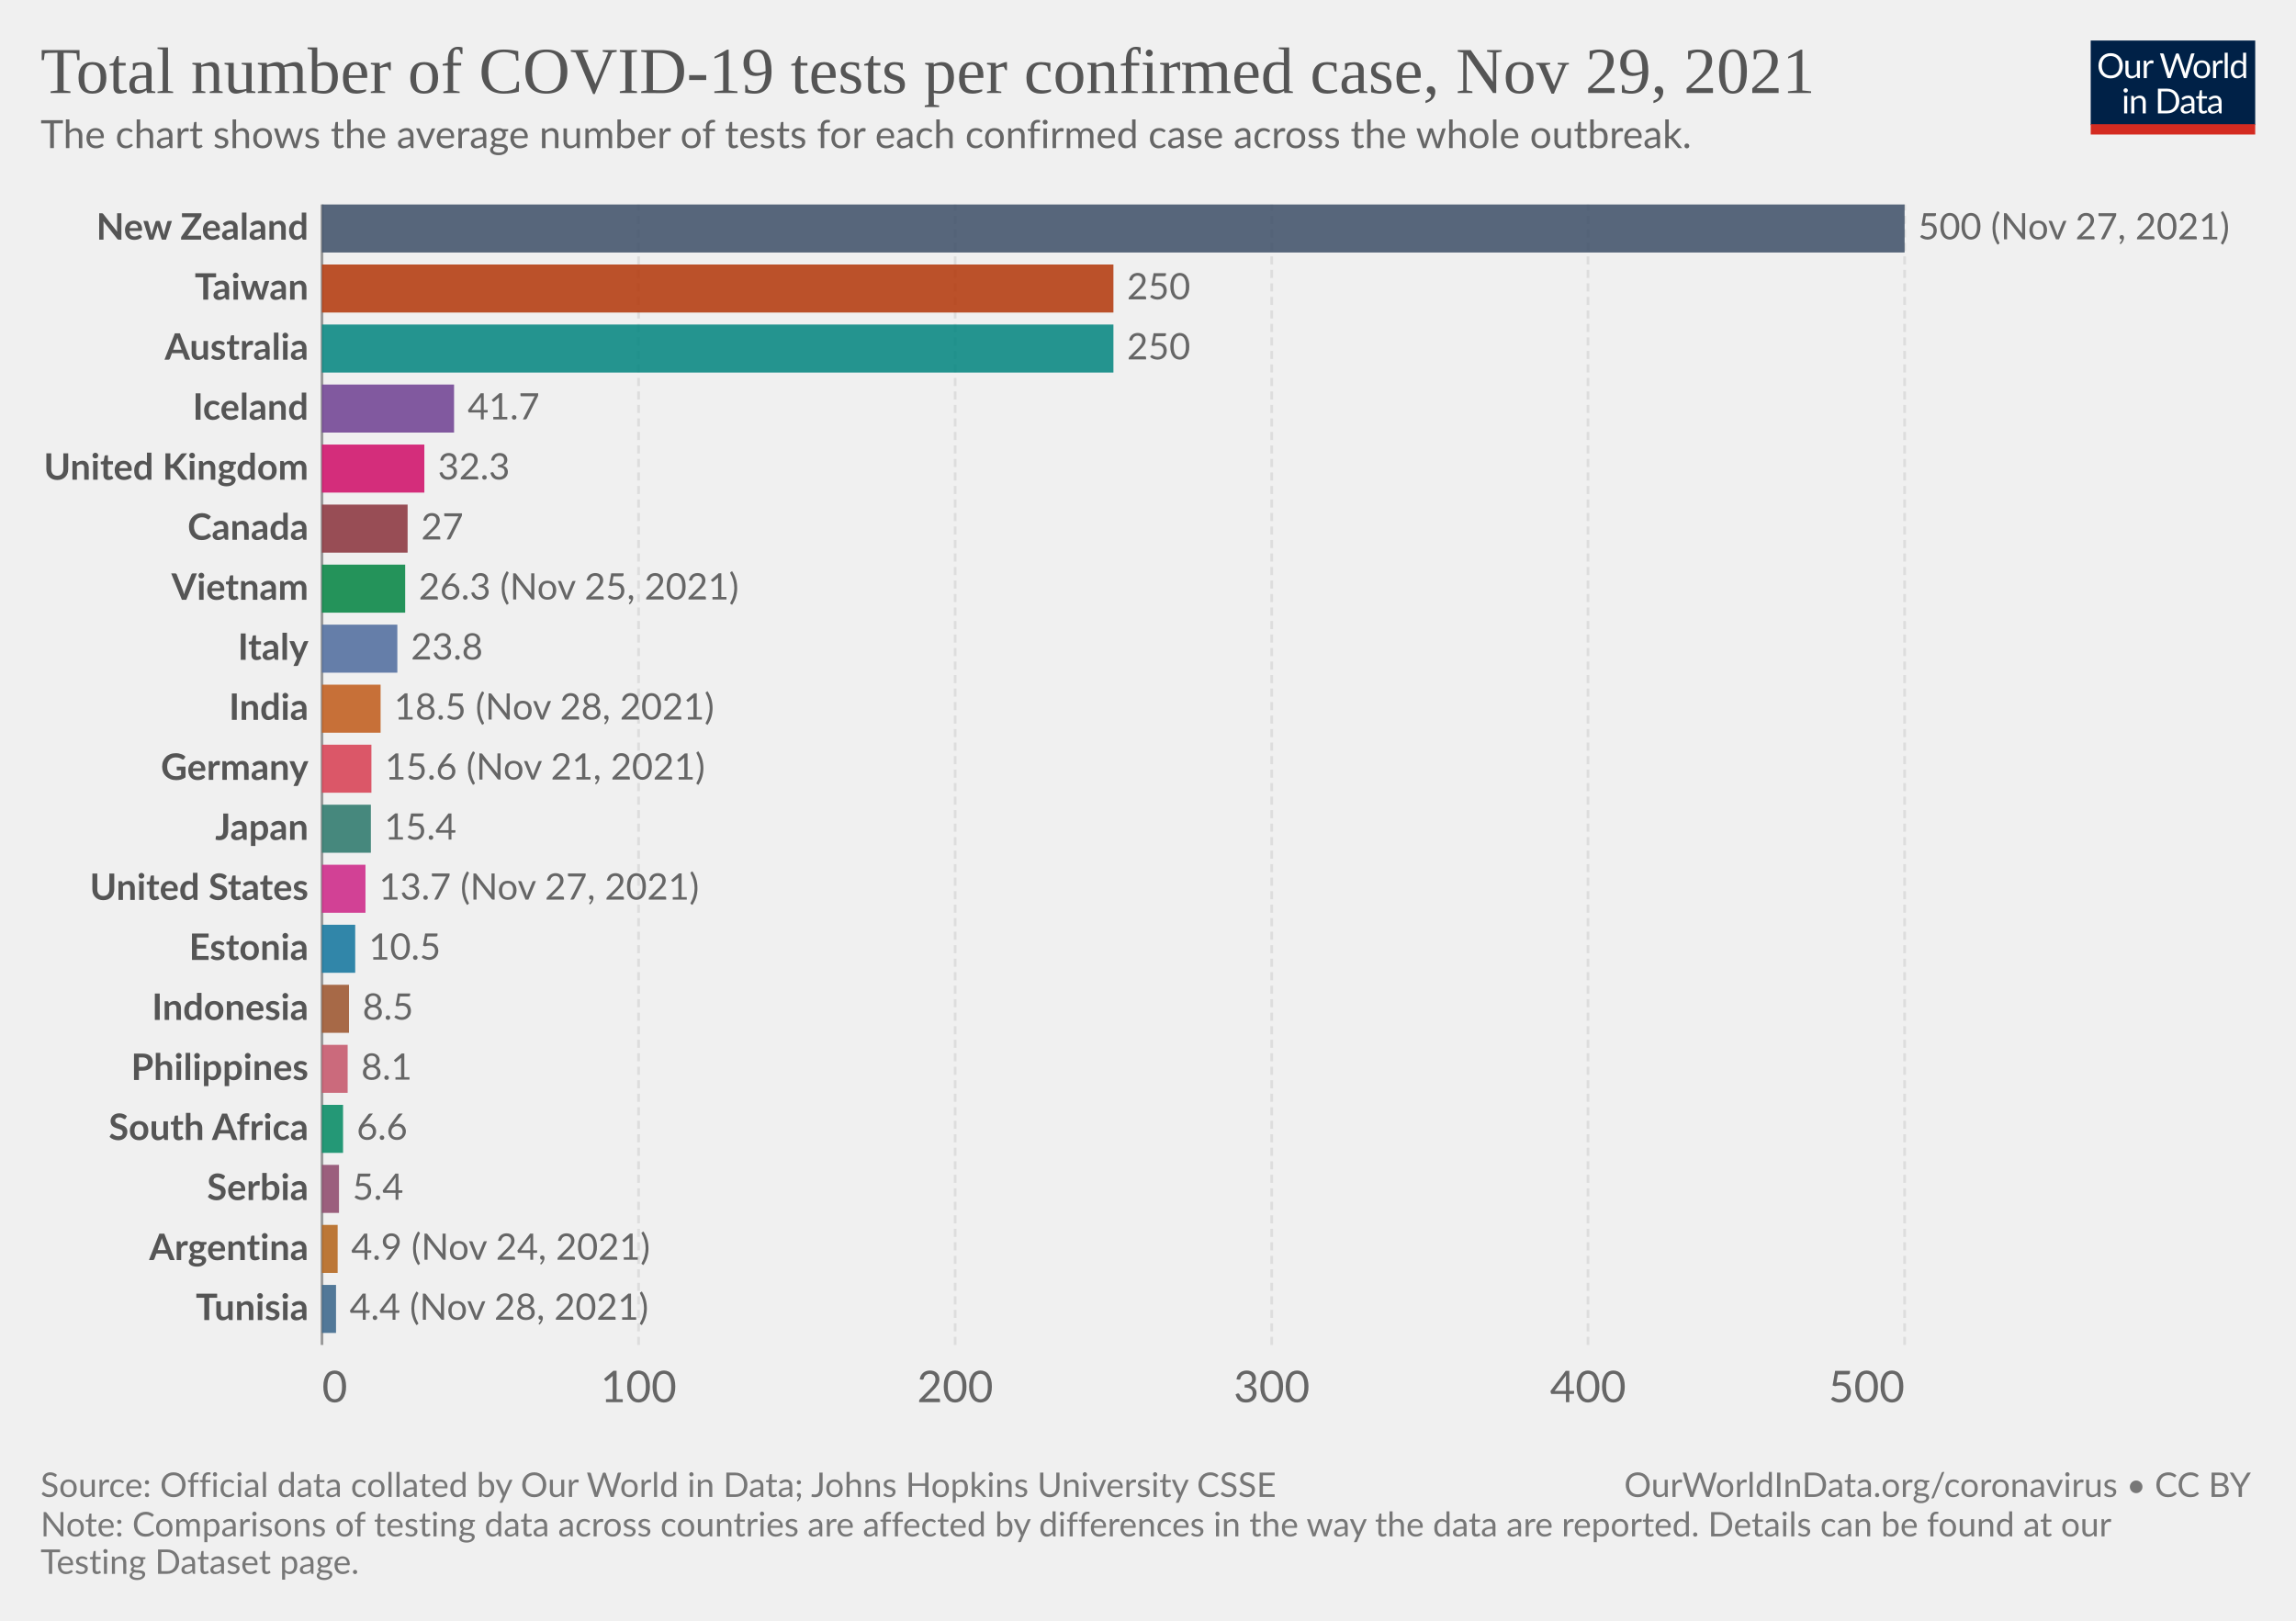
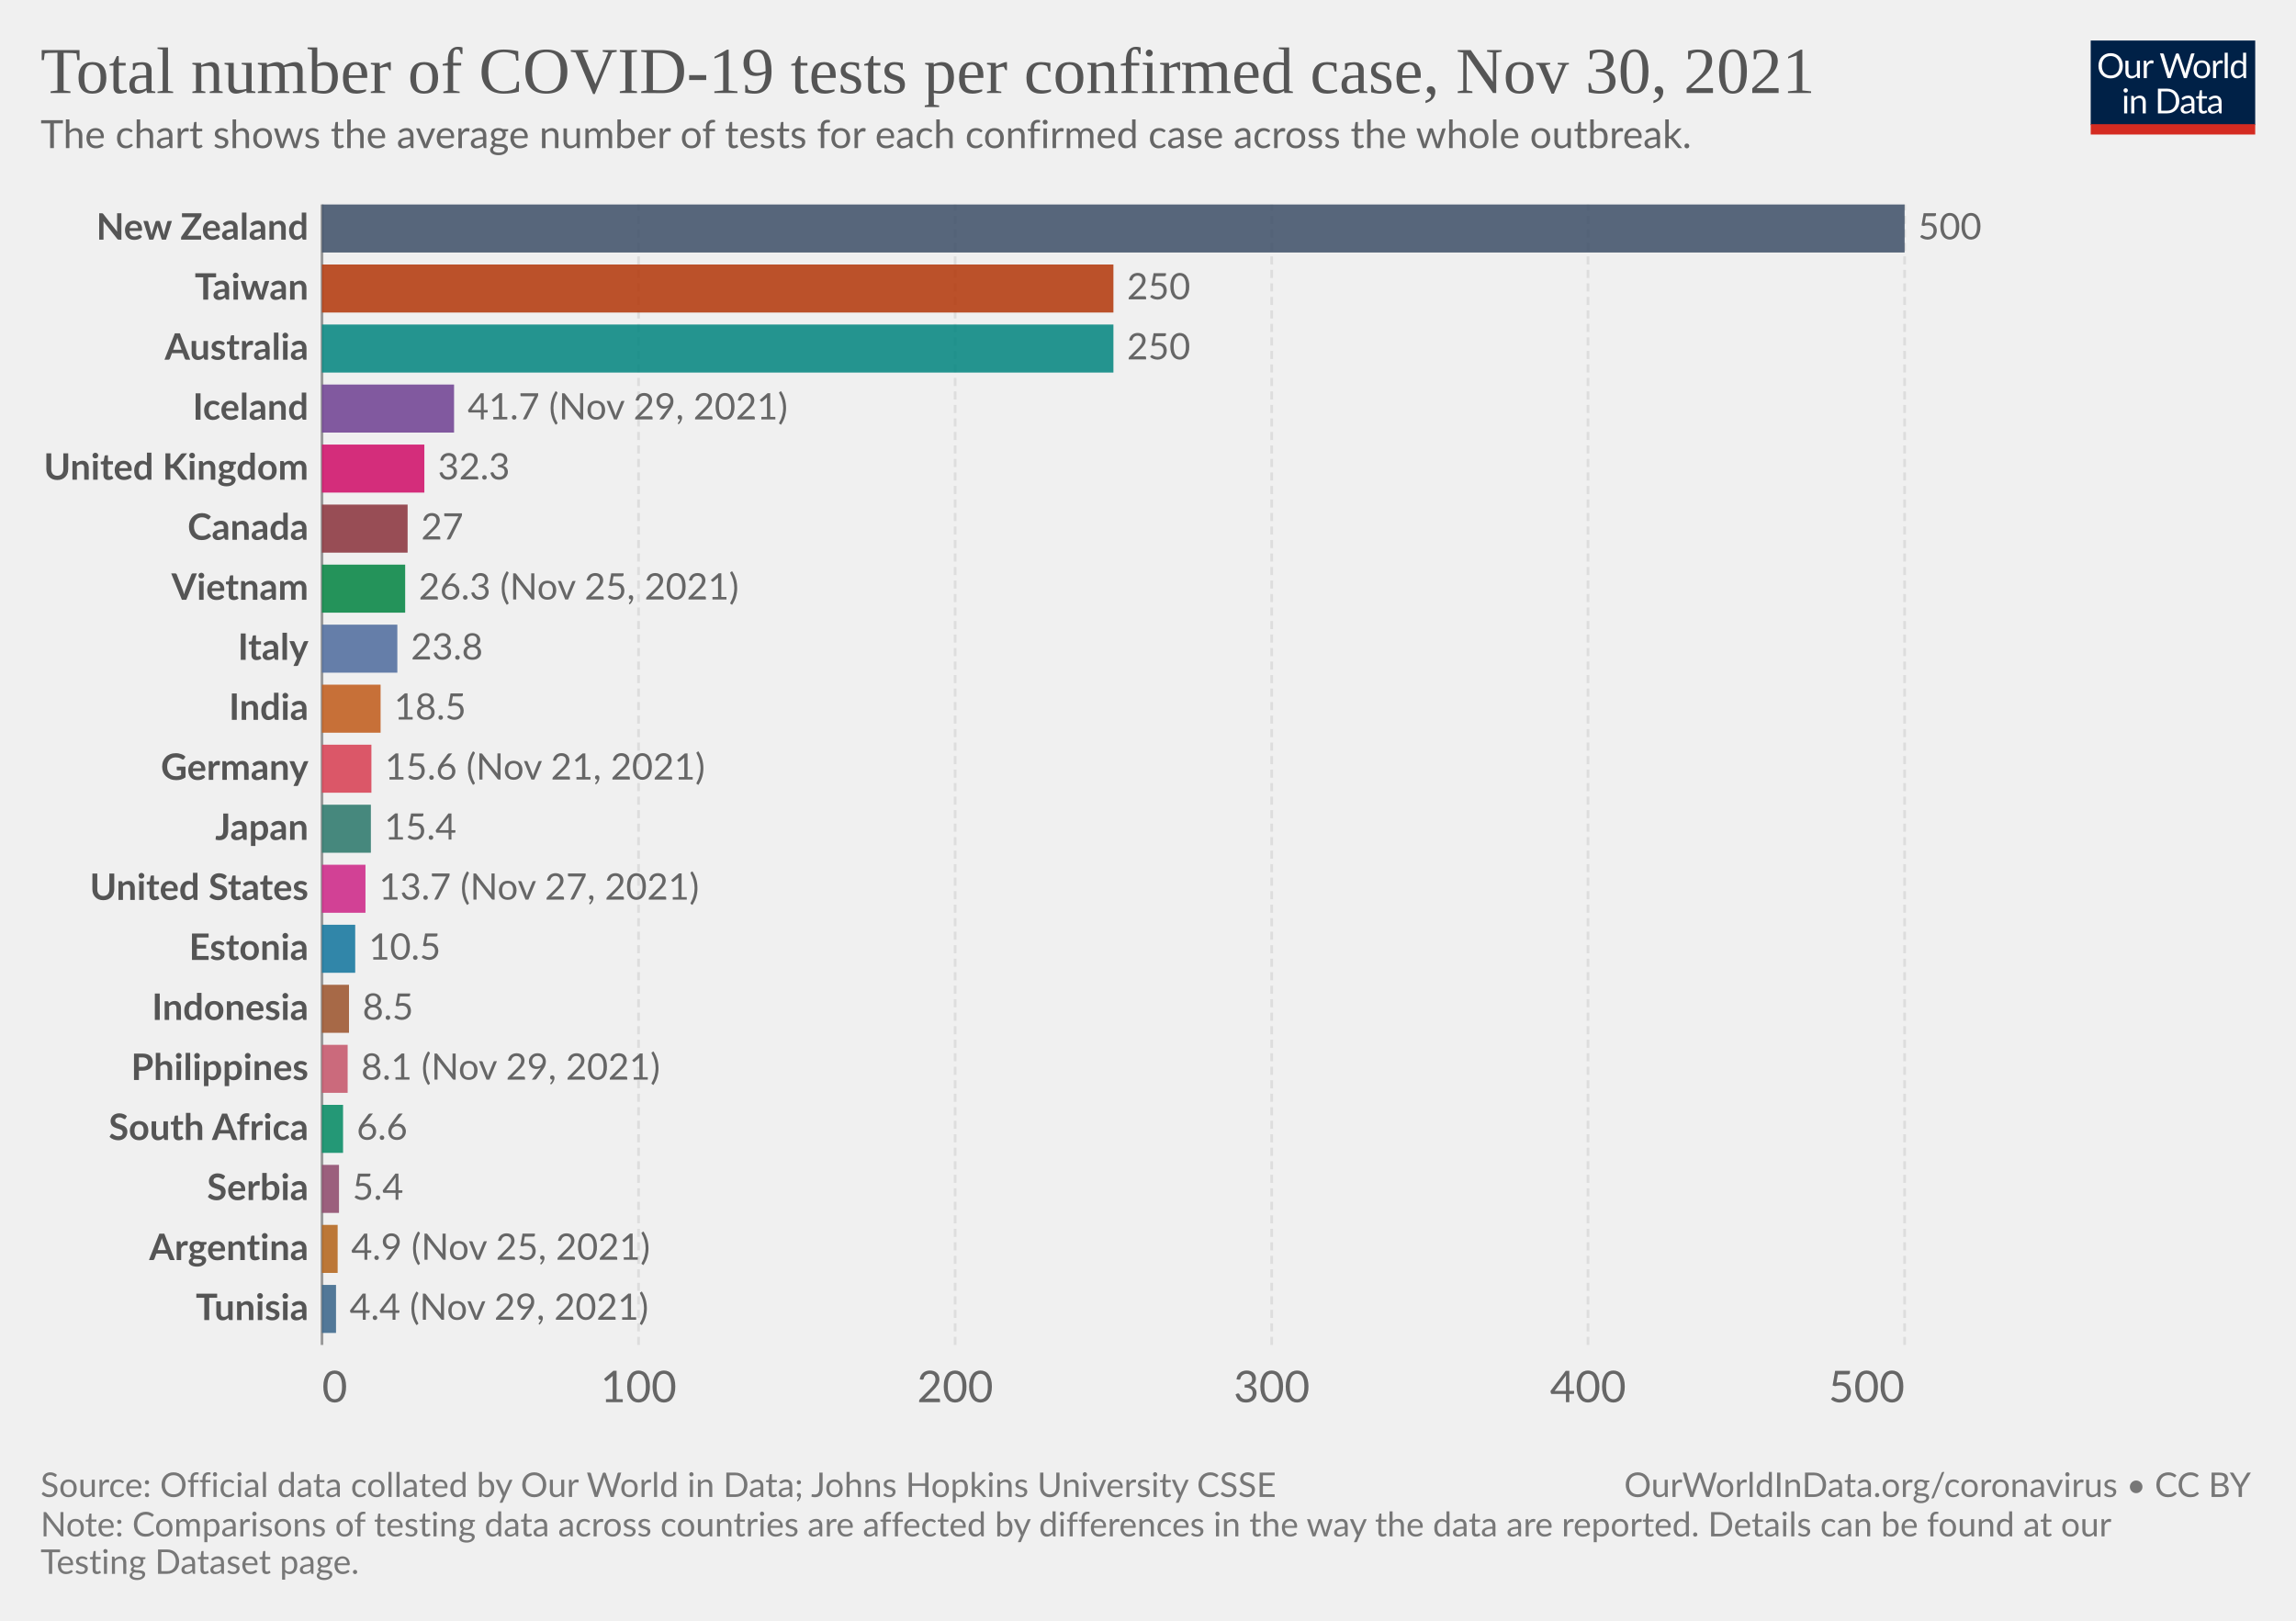
<svg xmlns="http://www.w3.org/2000/svg" version="1.1" style="background-color:#fff;-webkit-font-smoothing:antialiased" width="850" height="600" viewBox="0 0 850 600" font-family="Lato,'Helvetica Neue',Helvetica,Arial,sans-serif" font-size="18" text-rendering="geometricPrecision">
  <g class="HeaderView">
    <g transform="matrix(.29 0 0 .29 774 15)">
      <svg className="owidLog" width="210" height="120" viewBox="0 0 210 120" fill="none">
        <g clip-path="url(#clip0)">
          <path d="M0 0h210v107.89H0V0z" fill="#002147" />
          <path d="M40.98 32.25c0 2.36-.38 4.53-1.12 6.51a14.26 14.26 0 01-8.1 8.4c-1.9.78-4.02 1.17-6.34 1.17a16.6 16.6 0 01-6.33-1.17 14.31 14.31 0 01-8.08-8.4 18.29 18.29 0 01-1.12-6.51c0-2.36.38-4.53 1.12-6.5.75-1.97 1.8-3.67 3.17-5.1a14.32 14.32 0 014.9-3.34c1.92-.8 4.03-1.19 6.34-1.19 2.32 0 4.43.4 6.34 1.19 1.92.8 3.56 1.9 4.93 3.34a14.87 14.87 0 013.17 5.1 18.1 18.1 0 011.12 6.5zm-4.38 0c0-1.94-.26-3.68-.8-5.22a10.91 10.91 0 00-2.24-3.89 9.68 9.68 0 00-3.52-2.46 11.95 11.95 0 00-4.62-.86c-1.68 0-3.21.28-4.6.86a9.88 9.88 0 00-3.54 2.46 10.91 10.91 0 00-2.24 3.9c-.53 1.53-.8 3.27-.8 5.2 0 1.94.27 3.68.8 5.22a11.17 11.17 0 002.24 3.9 10.01 10.01 0 003.55 2.44c1.38.56 2.9.83 4.6.83s3.24-.27 4.61-.83a9.8 9.8 0 003.52-2.44 11.17 11.17 0 002.25-3.9c.53-1.54.8-3.28.8-5.21zm26.22-6.54V48H60.5c-.56 0-.9-.27-1.05-.81l-.31-2.4a12.45 12.45 0 01-3.26 2.6c-1.2.64-2.58.96-4.13.96-1.22 0-2.3-.2-3.24-.6a6.52 6.52 0 01-2.33-1.7 7.37 7.37 0 01-1.43-2.67c-.3-1.04-.46-2.2-.46-3.45V25.7h3.91v14.22c0 1.68.38 2.99 1.15 3.91.77.93 1.96 1.39 3.54 1.39 1.16 0 2.24-.27 3.23-.82a10.42 10.42 0 002.8-2.28V25.7h3.91zm8.61 4.47a9.94 9.94 0 012.6-3.56 5.64 5.64 0 013.76-1.3c.47 0 .92.05 1.34.15.44.1.83.27 1.17.49l-.3 2.92c-.09.37-.3.55-.66.55-.2 0-.5-.04-.9-.13a6.21 6.21 0 00-3.24.18 4.23 4.23 0 00-1.47.92c-.42.4-.81.9-1.17 1.5-.33.58-.64 1.26-.92 2.02V48H67.7V25.71h2.25c.42 0 .72.08.88.25.16.16.27.44.33.83l.26 3.39zm61.16-13.7L122.75 48h-3.82l-7.99-24.05a21.95 21.95 0 01-.42-1.58 38.36 38.36 0 01-.44 1.58L102.05 48h-3.83L88.4 16.47h3.54c.38 0 .7.1.95.29.26.2.43.43.5.73l6.52 21.9.28 1.28.29 1.46.3-1.46.38-1.27 7.41-21.91c.1-.25.26-.48.51-.69.27-.22.58-.33.95-.33h1.23c.38 0 .69.1.92.29a1.77 1.77 0 01.53.73l7.4 21.9a28.4 28.4 0 01.68 2.62 29.52 29.52 0 01.52-2.61l6.54-21.91a1.31 1.31 0 01.48-.7c.27-.21.58-.32.95-.32h3.32zm9.35 8.88c1.63 0 3.1.27 4.4.82a9.43 9.43 0 015.46 5.94c.5 1.4.74 2.98.74 4.73 0 1.76-.25 3.34-.74 4.75a9.43 9.43 0 01-5.46 5.92c-1.3.52-2.77.79-4.4.79-1.64 0-3.12-.27-4.44-.8a9.42 9.42 0 01-3.35-2.3c-.92-1-1.63-2.2-2.13-3.61-.49-1.41-.73-3-.73-4.75s.24-3.33.73-4.73c.5-1.43 1.2-2.64 2.13-3.63a9.4 9.4 0 013.35-2.31c1.32-.55 2.8-.82 4.44-.82zm0 19.89c2.2 0 3.84-.73 4.93-2.2 1.08-1.48 1.63-3.54 1.63-6.18 0-2.66-.55-4.72-1.63-6.2-1.09-1.49-2.73-2.23-4.93-2.23-1.12 0-2.09.2-2.93.57a5.71 5.71 0 00-2.06 1.65 7.5 7.5 0 00-1.24 2.67c-.26 1.04-.4 2.22-.4 3.54 0 2.64.55 4.7 1.64 6.18 1.1 1.47 2.76 2.2 4.99 2.2zm17.97-15.07a9.94 9.94 0 012.6-3.56 5.64 5.64 0 013.76-1.3c.47 0 .91.05 1.34.15.44.1.83.27 1.16.49l-.28 2.92c-.09.37-.31.55-.66.55-.2 0-.5-.04-.9-.13a6.2 6.2 0 00-3.24.18 4.23 4.23 0 00-1.47.92c-.43.4-.82.9-1.17 1.5a13.1 13.1 0 00-.92 2.02V48h-3.94V25.71h2.24c.43 0 .72.08.88.25.17.16.28.44.33.83l.27 3.39zm15.04-14.59V48h-3.92V15.6h3.92zm19.55 15.43a6.22 6.22 0 00-2.38-2.05 6.7 6.7 0 00-2.86-.6c-2.07 0-3.66.75-4.77 2.23-1.12 1.48-1.68 3.6-1.68 6.33 0 1.46.13 2.7.38 3.74a7.29 7.29 0 001.1 2.56 4.35 4.35 0 001.78 1.45c.7.3 1.5.46 2.4.46 1.29 0 2.41-.3 3.36-.88a9.6 9.6 0 002.67-2.49V31.02zm3.91-15.43V48h-2.33c-.56 0-.9-.27-1.06-.81l-.35-2.71a12.13 12.13 0 01-3.25 2.77 8.28 8.28 0 01-4.23 1.06 7.31 7.31 0 01-6.14-2.9c-.73-.96-1.3-2.15-1.69-3.57a18.35 18.35 0 01.07-9.48 11.29 11.29 0 011.89-3.7 8.7 8.7 0 017.06-3.34 7.96 7.96 0 016.12 2.62V15.59h3.91zM46.61 70.71V93H42.7V70.71h3.91zm.84-7c0 .39-.08.75-.24 1.09a2.81 2.81 0 01-1.52 1.47 2.67 2.67 0 01-2.16 0 2.9 2.9 0 01-1.45-1.47 2.67 2.67 0 010-2.16c.15-.35.35-.65.6-.9.25-.27.53-.47.85-.62a2.67 2.67 0 012.16 0c.35.15.65.35.9.62.27.25.47.55.62.9.16.34.24.7.24 1.08zm7.97 10.24c.49-.54 1-1.04 1.54-1.48a9.85 9.85 0 013.66-1.84 8.96 8.96 0 015.43.35c.94.4 1.72.97 2.33 1.71a7.36 7.36 0 011.43 2.67c.32 1.04.49 2.19.49 3.45V93h-3.94V78.81c0-1.69-.4-3-1.17-3.92-.76-.93-1.93-1.4-3.5-1.4a6.6 6.6 0 00-3.25.83c-1 .56-1.92 1.31-2.77 2.27V93h-3.94V70.71h2.35c.56 0 .9.28 1.04.82l.3 2.42zm57.7 3.3c0 2.36-.37 4.5-1.11 6.44a14.3 14.3 0 01-3.17 4.98 14.1 14.1 0 01-4.93 3.2c-1.9.76-4.02 1.13-6.33 1.13H85.8V61.47h11.77c2.31 0 4.42.39 6.33 1.15a13.8 13.8 0 018.1 8.18 17.75 17.75 0 011.12 6.45zm-4.37 0c0-1.94-.26-3.67-.8-5.2a10.94 10.94 0 00-2.23-3.87 9.57 9.57 0 00-3.53-2.42 12.23 12.23 0 00-4.61-.83h-7.5v24.62h7.5c1.7 0 3.24-.28 4.61-.84a9.7 9.7 0 003.53-2.4 10.94 10.94 0 002.24-3.87c.53-1.53.8-3.26.8-5.2zm19.8 5.72c-1.8.06-3.34.2-4.62.44-1.26.22-2.3.51-3.1.88-.8.36-1.37.8-1.74 1.3-.35.5-.53 1.05-.53 1.67 0 .58.1 1.1.3 1.52a3 3 0 00.76 1.05c.34.27.73.46 1.17.6a6.13 6.13 0 001.45.17 7.28 7.28 0 003.5-.81 11.95 11.95 0 002.82-2.2v-4.62zm-12.65-9.11a12.73 12.73 0 013.98-2.66c1.43-.59 3-.88 4.73-.88 1.25 0 2.36.2 3.33.61a6.81 6.81 0 013.94 4.38c.33 1.04.5 2.19.5 3.43V93h-1.74a1.8 1.8 0 01-.88-.18c-.2-.13-.36-.38-.48-.74l-.44-2.12-1.72 1.46a9.48 9.48 0 01-3.74 1.7c-.69.15-1.46.23-2.3.23-.87 0-1.69-.12-2.45-.35a5.34 5.34 0 01-3.34-2.93 6.64 6.64 0 01-.49-2.64c0-.88.25-1.72.73-2.53a6.33 6.33 0 012.35-2.17c1.09-.63 2.5-1.15 4.25-1.54 1.75-.41 3.89-.65 6.42-.7v-1.75c0-1.73-.37-3.03-1.12-3.91-.75-.9-1.84-1.34-3.28-1.34-.97 0-1.78.12-2.44.37-.64.23-1.2.5-1.7.81l-1.23.82c-.33.23-.67.35-1 .35-.27 0-.5-.07-.69-.2a2.1 2.1 0 01-.48-.53l-.7-1.25zm27.67 19.5c-1.76 0-3.12-.5-4.07-1.48-.94-.98-1.41-2.4-1.41-4.25V74h-2.68a.9.9 0 01-.6-.2c-.16-.14-.24-.36-.24-.66v-1.56l3.65-.46.9-6.89a.9.9 0 01.29-.52.88.88 0 01.62-.22H142v7.67h6.44V74H142v13.38c0 .94.22 1.63.68 2.09.45.45 1.04.68 1.76.68a3.21 3.21 0 001.85-.53l.55-.35c.16-.12.3-.18.41-.18.2 0 .4.13.55.38l1.15 1.87a7.45 7.45 0 01-2.44 1.5 8.53 8.53 0 01-2.95.52zm19.68-10.4c-1.8.07-3.34.21-4.62.45-1.26.22-2.3.51-3.1.88-.8.36-1.37.8-1.74 1.3-.35.5-.53 1.05-.53 1.67 0 .58.1 1.1.3 1.52a2.9 2.9 0 00.76 1.05c.34.27.73.46 1.17.6a6.13 6.13 0 001.45.17 7.3 7.3 0 003.5-.81 12.04 12.04 0 002.82-2.2v-4.62zm-12.65-9.1a12.72 12.72 0 013.99-2.66c1.42-.59 3-.88 4.72-.88 1.25 0 2.36.2 3.33.61a6.81 6.81 0 013.94 4.38c.33 1.04.5 2.19.5 3.43V93h-1.74a1.8 1.8 0 01-.88-.18c-.2-.13-.36-.38-.48-.74l-.44-2.12-1.72 1.46a9.48 9.48 0 01-3.74 1.7c-.69.15-1.46.23-2.3.23-.87 0-1.69-.12-2.45-.35a5.33 5.33 0 01-3.34-2.93 6.62 6.62 0 01-.49-2.64c0-.88.25-1.72.73-2.53a6.33 6.33 0 012.35-2.17c1.09-.63 2.5-1.15 4.25-1.54a31.2 31.2 0 016.42-.7v-1.75c0-1.73-.37-3.03-1.12-3.91-.75-.9-1.84-1.34-3.28-1.34-.97 0-1.78.12-2.44.37-.64.23-1.2.5-1.7.81l-1.22.82c-.34.23-.68.35-1.02.35-.26 0-.49-.07-.68-.2a1.88 1.88 0 01-.48-.53l-.7-1.25zM40.98 32.25c0 2.36-.38 4.53-1.12 6.51a14.26 14.26 0 01-8.1 8.4c-1.9.78-4.02 1.17-6.34 1.17a16.6 16.6 0 01-6.33-1.17 14.31 14.31 0 01-8.08-8.4 18.29 18.29 0 01-1.12-6.51c0-2.36.38-4.53 1.12-6.5.75-1.97 1.8-3.67 3.17-5.1a14.32 14.32 0 014.9-3.34c1.92-.8 4.03-1.19 6.34-1.19 2.32 0 4.43.4 6.34 1.19 1.92.8 3.56 1.9 4.93 3.34a14.87 14.87 0 013.17 5.1 18.1 18.1 0 011.12 6.5zm-4.38 0c0-1.94-.26-3.68-.8-5.22a10.91 10.91 0 00-2.24-3.89 9.68 9.68 0 00-3.52-2.46 11.95 11.95 0 00-4.62-.86c-1.68 0-3.21.28-4.6.86a9.88 9.88 0 00-3.54 2.46 10.91 10.91 0 00-2.24 3.9c-.53 1.53-.8 3.27-.8 5.2 0 1.94.27 3.68.8 5.22a11.17 11.17 0 002.24 3.9 10.01 10.01 0 003.55 2.44c1.38.56 2.9.83 4.6.83s3.24-.27 4.61-.83a9.8 9.8 0 003.52-2.44 11.17 11.17 0 002.25-3.9c.53-1.54.8-3.28.8-5.21zm26.22-6.54V48H60.5c-.56 0-.9-.27-1.05-.81l-.31-2.4a12.45 12.45 0 01-3.26 2.6c-1.2.64-2.58.96-4.13.96-1.22 0-2.3-.2-3.24-.6a6.52 6.52 0 01-2.33-1.7 7.37 7.37 0 01-1.43-2.67c-.3-1.04-.46-2.2-.46-3.45V25.7h3.91v14.22c0 1.68.38 2.99 1.15 3.91.77.93 1.96 1.39 3.54 1.39 1.16 0 2.24-.27 3.23-.82a10.42 10.42 0 002.8-2.28V25.7h3.91zm8.61 4.47a9.94 9.94 0 012.6-3.56 5.64 5.64 0 013.76-1.3c.47 0 .92.05 1.34.15.44.1.83.27 1.17.49l-.3 2.92c-.09.37-.3.55-.66.55-.2 0-.5-.04-.9-.13a6.21 6.21 0 00-3.24.18 4.23 4.23 0 00-1.47.92c-.42.4-.81.9-1.17 1.5-.33.58-.64 1.26-.92 2.02V48H67.7V25.71h2.25c.42 0 .72.08.88.25.16.16.27.44.33.83l.26 3.39zm61.16-13.7L122.75 48h-3.82l-7.99-24.05a21.95 21.95 0 01-.42-1.58 38.36 38.36 0 01-.44 1.58L102.05 48h-3.83L88.4 16.47h3.54c.38 0 .7.1.95.29.26.2.43.43.5.73l6.52 21.9.28 1.28.29 1.46.3-1.46.38-1.27 7.41-21.91c.1-.25.26-.48.51-.69.27-.22.58-.33.95-.33h1.23c.38 0 .69.1.92.29a1.77 1.77 0 01.53.73l7.4 21.9a28.4 28.4 0 01.68 2.62 29.52 29.52 0 01.52-2.61l6.54-21.91a1.31 1.31 0 01.48-.7c.27-.21.58-.32.95-.32h3.32zm9.35 8.88c1.63 0 3.1.27 4.4.82a9.43 9.43 0 015.46 5.94c.5 1.4.74 2.98.74 4.73 0 1.76-.25 3.34-.74 4.75a9.43 9.43 0 01-5.46 5.92c-1.3.52-2.77.79-4.4.79-1.64 0-3.12-.27-4.44-.8a9.42 9.42 0 01-3.35-2.3c-.92-1-1.63-2.2-2.13-3.61-.49-1.41-.73-3-.73-4.75s.24-3.33.73-4.73c.5-1.43 1.2-2.64 2.13-3.63a9.4 9.4 0 013.35-2.31c1.32-.55 2.8-.82 4.44-.82zm0 19.89c2.2 0 3.84-.73 4.93-2.2 1.08-1.48 1.63-3.54 1.63-6.18 0-2.66-.55-4.72-1.63-6.2-1.09-1.49-2.73-2.23-4.93-2.23-1.12 0-2.09.2-2.93.57a5.71 5.71 0 00-2.06 1.65 7.5 7.5 0 00-1.24 2.67c-.26 1.04-.4 2.22-.4 3.54 0 2.64.55 4.7 1.64 6.18 1.1 1.47 2.76 2.2 4.99 2.2zm17.97-15.07a9.94 9.94 0 012.6-3.56 5.64 5.64 0 013.76-1.3c.47 0 .91.05 1.34.15.44.1.83.27 1.16.49l-.28 2.92c-.09.37-.31.55-.66.55-.2 0-.5-.04-.9-.13a6.2 6.2 0 00-3.24.18 4.23 4.23 0 00-1.47.92c-.43.4-.82.9-1.17 1.5a13.1 13.1 0 00-.92 2.02V48h-3.94V25.71h2.24c.43 0 .72.08.88.25.17.16.28.44.33.83l.27 3.39zm15.04-14.59V48h-3.92V15.6h3.92zm19.55 15.43a6.22 6.22 0 00-2.38-2.05 6.7 6.7 0 00-2.86-.6c-2.07 0-3.66.75-4.77 2.23-1.12 1.48-1.68 3.6-1.68 6.33 0 1.46.13 2.7.38 3.74a7.29 7.29 0 001.1 2.56 4.35 4.35 0 001.78 1.45c.7.3 1.5.46 2.4.46 1.29 0 2.41-.3 3.36-.88a9.6 9.6 0 002.67-2.49V31.02zm3.91-15.43V48h-2.33c-.56 0-.9-.27-1.06-.81l-.35-2.71a12.13 12.13 0 01-3.25 2.77 8.28 8.28 0 01-4.23 1.06 7.31 7.31 0 01-6.14-2.9c-.73-.96-1.3-2.15-1.69-3.57a18.35 18.35 0 01.07-9.48 11.29 11.29 0 011.89-3.7 8.7 8.7 0 017.06-3.34 7.96 7.96 0 016.12 2.62V15.59h3.91zM46.61 70.71V93H42.7V70.71h3.91zm.84-7c0 .39-.08.75-.24 1.09a2.81 2.81 0 01-1.52 1.47 2.67 2.67 0 01-2.16 0 2.9 2.9 0 01-1.45-1.47 2.67 2.67 0 010-2.16c.15-.35.35-.65.6-.9.25-.27.53-.47.85-.62a2.67 2.67 0 012.16 0c.35.15.65.35.9.62.27.25.47.55.62.9.16.34.24.7.24 1.08zm7.97 10.24c.49-.54 1-1.04 1.54-1.48a9.85 9.85 0 013.66-1.84 8.96 8.96 0 015.43.35c.94.4 1.72.97 2.33 1.71a7.36 7.36 0 011.43 2.67c.32 1.04.49 2.19.49 3.45V93h-3.94V78.81c0-1.69-.4-3-1.17-3.92-.76-.93-1.93-1.4-3.5-1.4a6.6 6.6 0 00-3.25.83c-1 .56-1.92 1.31-2.77 2.27V93h-3.94V70.71h2.35c.56 0 .9.28 1.04.82l.3 2.42zm57.7 3.3c0 2.36-.37 4.5-1.11 6.44a14.3 14.3 0 01-3.17 4.98 14.1 14.1 0 01-4.93 3.2c-1.9.76-4.02 1.13-6.33 1.13H85.8V61.47h11.77c2.31 0 4.42.39 6.33 1.15a13.8 13.8 0 018.1 8.18 17.75 17.75 0 011.12 6.45zm-4.37 0c0-1.94-.26-3.67-.8-5.2a10.94 10.94 0 00-2.23-3.87 9.57 9.57 0 00-3.53-2.42 12.23 12.23 0 00-4.61-.83h-7.5v24.62h7.5c1.7 0 3.24-.28 4.61-.84a9.7 9.7 0 003.53-2.4 10.94 10.94 0 002.24-3.87c.53-1.53.8-3.26.8-5.2zm19.8 5.72c-1.8.06-3.34.2-4.62.44-1.26.22-2.3.51-3.1.88-.8.36-1.37.8-1.74 1.3-.35.5-.53 1.05-.53 1.67 0 .58.1 1.1.3 1.52a3 3 0 00.76 1.05c.34.27.73.46 1.17.6a6.13 6.13 0 001.45.17 7.28 7.28 0 003.5-.81 11.95 11.95 0 002.82-2.2v-4.62zm-12.65-9.11a12.73 12.73 0 013.98-2.66c1.43-.59 3-.88 4.73-.88 1.25 0 2.36.2 3.33.61a6.81 6.81 0 013.94 4.38c.33 1.04.5 2.19.5 3.43V93h-1.74a1.8 1.8 0 01-.88-.18c-.2-.13-.36-.38-.48-.74l-.44-2.12-1.72 1.46a9.48 9.48 0 01-3.74 1.7c-.69.15-1.46.23-2.3.23-.87 0-1.69-.12-2.45-.35a5.34 5.34 0 01-3.34-2.93 6.64 6.64 0 01-.49-2.64c0-.88.25-1.72.73-2.53a6.33 6.33 0 012.35-2.17c1.09-.63 2.5-1.15 4.25-1.54 1.75-.41 3.89-.65 6.42-.7v-1.75c0-1.73-.37-3.03-1.12-3.91-.75-.9-1.84-1.34-3.28-1.34-.97 0-1.78.12-2.44.37-.64.23-1.2.5-1.7.81l-1.23.82c-.33.23-.67.35-1 .35-.27 0-.5-.07-.69-.2a2.1 2.1 0 01-.48-.53l-.7-1.25zm27.67 19.5c-1.76 0-3.12-.5-4.07-1.48-.94-.98-1.41-2.4-1.41-4.25V74h-2.68a.9.9 0 01-.6-.2c-.16-.14-.24-.36-.24-.66v-1.56l3.65-.46.9-6.89a.9.9 0 01.29-.52.88.88 0 01.62-.22H142v7.67h6.44V74H142v13.38c0 .94.22 1.63.68 2.09.45.45 1.04.68 1.76.68a3.21 3.21 0 001.85-.53l.55-.35c.16-.12.3-.18.41-.18.2 0 .4.13.55.38l1.15 1.87a7.45 7.45 0 01-2.44 1.5 8.53 8.53 0 01-2.95.52zm19.68-10.4c-1.8.07-3.34.21-4.62.45-1.26.22-2.3.51-3.1.88-.8.36-1.37.8-1.74 1.3-.35.5-.53 1.05-.53 1.67 0 .58.1 1.1.3 1.52a2.9 2.9 0 00.76 1.05c.34.27.73.46 1.17.6a6.13 6.13 0 001.45.17 7.3 7.3 0 003.5-.81 12.04 12.04 0 002.82-2.2v-4.62zm-12.65-9.1a12.72 12.72 0 013.99-2.66c1.42-.59 3-.88 4.72-.88 1.25 0 2.36.2 3.33.61a6.81 6.81 0 013.94 4.38c.33 1.04.5 2.19.5 3.43V93h-1.74a1.8 1.8 0 01-.88-.18c-.2-.13-.36-.38-.48-.74l-.44-2.12-1.72 1.46a9.48 9.48 0 01-3.74 1.7c-.69.15-1.46.23-2.3.23-.87 0-1.69-.12-2.45-.35a5.33 5.33 0 01-3.34-2.93 6.62 6.62 0 01-.49-2.64c0-.88.25-1.72.73-2.53a6.33 6.33 0 012.35-2.17c1.09-.63 2.5-1.15 4.25-1.54a31.2 31.2 0 016.42-.7v-1.75c0-1.73-.37-3.03-1.12-3.91-.75-.9-1.84-1.34-3.28-1.34-.97 0-1.78.12-2.44.37-.64.23-1.2.5-1.7.81l-1.22.82c-.34.23-.68.35-1.02.35-.26 0-.49-.07-.68-.2a1.88 1.88 0 01-.48-.53l-.7-1.25zM40.98 32.25c0 2.36-.38 4.53-1.12 6.51a14.26 14.26 0 01-8.1 8.4c-1.9.78-4.02 1.17-6.34 1.17a16.6 16.6 0 01-6.33-1.17 14.31 14.31 0 01-8.08-8.4 18.29 18.29 0 01-1.12-6.51c0-2.36.38-4.53 1.12-6.5.75-1.97 1.8-3.67 3.17-5.1a14.32 14.32 0 014.9-3.34c1.92-.8 4.03-1.19 6.34-1.19 2.32 0 4.43.4 6.34 1.19 1.92.8 3.56 1.9 4.93 3.34a14.87 14.87 0 013.17 5.1 18.1 18.1 0 011.12 6.5zm-4.38 0c0-1.94-.26-3.68-.8-5.22a10.91 10.91 0 00-2.24-3.89 9.68 9.68 0 00-3.52-2.46 11.95 11.95 0 00-4.62-.86c-1.68 0-3.21.28-4.6.86a9.88 9.88 0 00-3.54 2.46 10.91 10.91 0 00-2.24 3.9c-.53 1.53-.8 3.27-.8 5.2 0 1.94.27 3.68.8 5.22a11.17 11.17 0 002.24 3.9 10.01 10.01 0 003.55 2.44c1.38.56 2.9.83 4.6.83s3.24-.27 4.61-.83a9.8 9.8 0 003.52-2.44 11.17 11.17 0 002.25-3.9c.53-1.54.8-3.28.8-5.21zm26.22-6.54V48H60.5c-.56 0-.9-.27-1.05-.81l-.31-2.4a12.45 12.45 0 01-3.26 2.6c-1.2.64-2.58.96-4.13.96-1.22 0-2.3-.2-3.24-.6a6.52 6.52 0 01-2.33-1.7 7.37 7.37 0 01-1.43-2.67c-.3-1.04-.46-2.2-.46-3.45V25.7h3.91v14.22c0 1.68.38 2.99 1.15 3.91.77.93 1.96 1.39 3.54 1.39 1.16 0 2.24-.27 3.23-.82a10.42 10.42 0 002.8-2.28V25.7h3.91zm8.61 4.47a9.94 9.94 0 012.6-3.56 5.64 5.64 0 013.76-1.3c.47 0 .92.05 1.34.15.44.1.83.27 1.17.49l-.3 2.92c-.09.37-.3.55-.66.55-.2 0-.5-.04-.9-.13a6.21 6.21 0 00-3.24.18 4.23 4.23 0 00-1.47.92c-.42.4-.81.9-1.17 1.5-.33.58-.64 1.26-.92 2.02V48H67.7V25.71h2.25c.42 0 .72.08.88.25.16.16.27.44.33.83l.26 3.39zm61.16-13.7L122.75 48h-3.82l-7.99-24.05a21.95 21.95 0 01-.42-1.58 38.36 38.36 0 01-.44 1.58L102.05 48h-3.83L88.4 16.47h3.54c.38 0 .7.1.95.29.26.2.43.43.5.73l6.52 21.9.28 1.28.29 1.46.3-1.46.38-1.27 7.41-21.91c.1-.25.26-.48.51-.69.27-.22.58-.33.95-.33h1.23c.38 0 .69.1.92.29a1.77 1.77 0 01.53.73l7.4 21.9a28.4 28.4 0 01.68 2.62 29.52 29.52 0 01.52-2.61l6.54-21.91a1.31 1.31 0 01.48-.7c.27-.21.58-.32.95-.32h3.32zm9.35 8.88c1.63 0 3.1.27 4.4.82a9.43 9.43 0 015.46 5.94c.5 1.4.74 2.98.74 4.73 0 1.76-.25 3.34-.74 4.75a9.43 9.43 0 01-5.46 5.92c-1.3.52-2.77.79-4.4.79-1.64 0-3.12-.27-4.44-.8a9.42 9.42 0 01-3.35-2.3c-.92-1-1.63-2.2-2.13-3.61-.49-1.41-.73-3-.73-4.75s.24-3.33.73-4.73c.5-1.43 1.2-2.64 2.13-3.63a9.4 9.4 0 013.35-2.31c1.32-.55 2.8-.82 4.44-.82zm0 19.89c2.2 0 3.84-.73 4.93-2.2 1.08-1.48 1.63-3.54 1.63-6.18 0-2.66-.55-4.72-1.63-6.2-1.09-1.49-2.73-2.23-4.93-2.23-1.12 0-2.09.2-2.93.57a5.71 5.71 0 00-2.06 1.65 7.5 7.5 0 00-1.24 2.67c-.26 1.04-.4 2.22-.4 3.54 0 2.64.55 4.7 1.64 6.18 1.1 1.47 2.76 2.2 4.99 2.2zm17.97-15.07a9.94 9.94 0 012.6-3.56 5.64 5.64 0 013.76-1.3c.47 0 .91.05 1.34.15.44.1.83.27 1.16.49l-.28 2.92c-.09.37-.31.55-.66.55-.2 0-.5-.04-.9-.13a6.2 6.2 0 00-3.24.18 4.23 4.23 0 00-1.47.92c-.43.4-.82.9-1.17 1.5a13.1 13.1 0 00-.92 2.02V48h-3.94V25.71h2.24c.43 0 .72.08.88.25.17.16.28.44.33.83l.27 3.39zm15.04-14.59V48h-3.92V15.6h3.92zm19.55 15.43a6.22 6.22 0 00-2.38-2.05 6.7 6.7 0 00-2.86-.6c-2.07 0-3.66.75-4.77 2.23-1.12 1.48-1.68 3.6-1.68 6.33 0 1.46.13 2.7.38 3.74a7.29 7.29 0 001.1 2.56 4.35 4.35 0 001.78 1.45c.7.3 1.5.46 2.4.46 1.29 0 2.41-.3 3.36-.88a9.6 9.6 0 002.67-2.49V31.02zm3.91-15.43V48h-2.33c-.56 0-.9-.27-1.06-.81l-.35-2.71a12.13 12.13 0 01-3.25 2.77 8.28 8.28 0 01-4.23 1.06 7.31 7.31 0 01-6.14-2.9c-.73-.96-1.3-2.15-1.69-3.57a18.35 18.35 0 01.07-9.48 11.29 11.29 0 011.89-3.7 8.7 8.7 0 017.06-3.34 7.96 7.96 0 016.12 2.62V15.59h3.91zM46.61 70.71V93H42.7V70.71h3.91zm.84-7c0 .39-.08.75-.24 1.09a2.81 2.81 0 01-1.52 1.47 2.67 2.67 0 01-2.16 0 2.9 2.9 0 01-1.45-1.47 2.67 2.67 0 010-2.16c.15-.35.35-.65.6-.9.25-.27.53-.47.85-.62a2.67 2.67 0 012.16 0c.35.15.65.35.9.62.27.25.47.55.62.9.16.34.24.7.24 1.08zm7.97 10.24c.49-.54 1-1.04 1.54-1.48a9.85 9.85 0 013.66-1.84 8.96 8.96 0 015.43.35c.94.4 1.72.97 2.33 1.71a7.36 7.36 0 011.43 2.67c.32 1.04.49 2.19.49 3.45V93h-3.94V78.81c0-1.69-.4-3-1.17-3.92-.76-.93-1.93-1.4-3.5-1.4a6.6 6.6 0 00-3.25.83c-1 .56-1.92 1.31-2.77 2.27V93h-3.94V70.71h2.35c.56 0 .9.28 1.04.82l.3 2.42zm57.7 3.3c0 2.36-.37 4.5-1.11 6.44a14.3 14.3 0 01-3.17 4.98 14.1 14.1 0 01-4.93 3.2c-1.9.76-4.02 1.13-6.33 1.13H85.8V61.47h11.77c2.31 0 4.42.39 6.33 1.15a13.8 13.8 0 018.1 8.18 17.75 17.75 0 011.12 6.45zm-4.37 0c0-1.94-.26-3.67-.8-5.2a10.94 10.94 0 00-2.23-3.87 9.57 9.57 0 00-3.53-2.42 12.23 12.23 0 00-4.61-.83h-7.5v24.62h7.5c1.7 0 3.24-.28 4.61-.84a9.7 9.7 0 003.53-2.4 10.94 10.94 0 002.24-3.87c.53-1.53.8-3.26.8-5.2zm19.8 5.72c-1.8.06-3.34.2-4.62.44-1.26.22-2.3.51-3.1.88-.8.36-1.37.8-1.74 1.3-.35.5-.53 1.05-.53 1.67 0 .58.1 1.1.3 1.52a3 3 0 00.76 1.05c.34.27.73.46 1.17.6a6.13 6.13 0 001.45.17 7.28 7.28 0 003.5-.81 11.95 11.95 0 002.82-2.2v-4.62zm-12.65-9.11a12.73 12.73 0 013.98-2.66c1.43-.59 3-.88 4.73-.88 1.25 0 2.36.2 3.33.61a6.81 6.81 0 013.94 4.38c.33 1.04.5 2.19.5 3.43V93h-1.74a1.8 1.8 0 01-.88-.18c-.2-.13-.36-.38-.48-.74l-.44-2.12-1.72 1.46a9.48 9.48 0 01-3.74 1.7c-.69.15-1.46.23-2.3.23-.87 0-1.69-.12-2.45-.35a5.34 5.34 0 01-3.34-2.93 6.64 6.64 0 01-.49-2.64c0-.88.25-1.72.73-2.53a6.33 6.33 0 012.35-2.17c1.09-.63 2.5-1.15 4.25-1.54 1.75-.41 3.89-.65 6.42-.7v-1.75c0-1.73-.37-3.03-1.12-3.91-.75-.9-1.84-1.34-3.28-1.34-.97 0-1.78.12-2.44.37-.64.23-1.2.5-1.7.81l-1.23.82c-.33.23-.67.35-1 .35-.27 0-.5-.07-.69-.2a2.1 2.1 0 01-.48-.53l-.7-1.25zm27.67 19.5c-1.76 0-3.12-.5-4.07-1.48-.94-.98-1.41-2.4-1.41-4.25V74h-2.68a.9.9 0 01-.6-.2c-.16-.14-.24-.36-.24-.66v-1.56l3.65-.46.9-6.89a.9.9 0 01.29-.52.88.88 0 01.62-.22H142v7.67h6.44V74H142v13.38c0 .94.22 1.63.68 2.09.45.45 1.04.68 1.76.68a3.21 3.21 0 001.85-.53l.55-.35c.16-.12.3-.18.41-.18.2 0 .4.13.55.38l1.15 1.87a7.45 7.45 0 01-2.44 1.5 8.53 8.53 0 01-2.95.52zm19.68-10.4c-1.8.07-3.34.21-4.62.45-1.26.22-2.3.51-3.1.88-.8.36-1.37.8-1.74 1.3-.35.5-.53 1.05-.53 1.67 0 .58.1 1.1.3 1.52a2.9 2.9 0 00.76 1.05c.34.27.73.46 1.17.6a6.13 6.13 0 001.45.17 7.3 7.3 0 003.5-.81 12.04 12.04 0 002.82-2.2v-4.62zm-12.65-9.1a12.72 12.72 0 013.99-2.66c1.42-.59 3-.88 4.72-.88 1.25 0 2.36.2 3.33.61a6.81 6.81 0 013.94 4.38c.33 1.04.5 2.19.5 3.43V93h-1.74a1.8 1.8 0 01-.88-.18c-.2-.13-.36-.38-.48-.74l-.44-2.12-1.72 1.46a9.48 9.48 0 01-3.74 1.7c-.69.15-1.46.23-2.3.23-.87 0-1.69-.12-2.45-.35a5.33 5.33 0 01-3.34-2.93 6.62 6.62 0 01-.49-2.64c0-.88.25-1.72.73-2.53a6.33 6.33 0 012.35-2.17c1.09-.63 2.5-1.15 4.25-1.54a31.2 31.2 0 016.42-.7v-1.75c0-1.73-.37-3.03-1.12-3.91-.75-.9-1.84-1.34-3.28-1.34-.97 0-1.78.12-2.44.37-.64.23-1.2.5-1.7.81l-1.22.82c-.34.23-.68.35-1.02.35-.26 0-.49-.07-.68-.2a1.88 1.88 0 01-.48-.53l-.7-1.25z" fill="#fff" />
          <path fill="#D42B21" d="M0 106.79h210V120H0z" />
        </g>
        <defs>
          <clipPath id="clip0">
            <path fill="#fff" d="M0 0h210v120H0z" />
          </clipPath>
        </defs>
      </svg>
    </g>
    <a href="https://ourworldindata.org/grapher/number-of-covid-19-tests-per-confirmed-case?country=IDN~ISL~CAN~~DEU~~TWN~USA~KOR~ITA~VNM~JPN~IND~ZAF~NZL~AUS~PHL~TUN~EST~GBR~SGP~ARG~SRB" target="_blank" rel="noopener" font-family="&quot;Playfair Display&quot;,Georgia,&quot;Times New Roman&quot;,serif">
      <text font-size="24.3" x="15" y="34.4" fill="#555">
-         <tspan x="15" y="34.44">Total number of COVID-19 tests per confirmed case, Nov 29, 2021</tspan>
+         <tspan x="15" y="34.44">Total number of COVID-19 tests per confirmed case, Nov 30, 2021</tspan>
      </text>
    </a>
    <text font-size="14.4" x="15" y="54.8" fill="#666">
      <tspan x="15" y="54.82">The chart shows the average number of tests for each confirmed case across the whole outbreak.</tspan>
    </text>
  </g>
  <g class="DiscreteBarChart">
    <g class="HorizontalAxis" fill="#666" font-size="16.2">
      <text x="119.22" y="519.1" text-anchor="start">0</text>
      <text x="236.4" y="519.1" text-anchor="middle">100</text>
      <text x="353.6" y="519.1" text-anchor="middle">200</text>
      <text x="470.8" y="519.1" text-anchor="middle">300</text>
      <text x="587.9" y="519.1" text-anchor="middle">400</text>
      <text x="705.12" y="519.1" text-anchor="end">500</text>
    </g>
    <g class="AxisGridLines verticalLines">
      <path stroke="#999" d="M119.2 497.9V75.7" />
      <path stroke="#ddd" stroke-dasharray="3,2" d="M236.4 497.9V75.7M353.6 497.9V75.7M470.8 497.9V75.7M587.9 497.9V75.7M705.1 497.9V75.7" />
    </g>
    <g class="bar">
      <text x="0" y="0" transform="translate(114.2 84.59)" fill="#555" dominant-baseline="middle" text-anchor="end" font-size="13.5" font-weight="700">New Zealand</text>
      <path fill="#3C4E66" opacity=".85" style="transition:height 200ms ease" d="M119.2 75.7h585.9v17.78H119.2z" />
-       <text x="0" y="0" transform="translate(710.1 84.59)" fill="#666" dominant-baseline="middle" text-anchor="start" font-size="13.5" font-weight="400">500 (Nov 27, 2021)</text>
+       <text x="0" y="0" transform="translate(710.1 84.59)" fill="#666" dominant-baseline="middle" text-anchor="start" font-size="13.5" font-weight="400">500</text>
    </g>
    <g class="bar">
      <text x="0" y="0" transform="translate(114.2 106.8)" fill="#555" dominant-baseline="middle" text-anchor="end" font-size="13.5" font-weight="700">Taiwan</text>
      <path fill="#B13507" opacity=".85" style="transition:height 200ms ease" d="M119.2 97.92h293v17.78h-293z" />
      <text x="0" y="0" transform="translate(417.2 106.8)" fill="#666" dominant-baseline="middle" text-anchor="start" font-size="13.5" font-weight="400">250</text>
    </g>
    <g class="bar">
      <text x="0" y="0" transform="translate(114.2 129.03)" fill="#555" dominant-baseline="middle" text-anchor="end" font-size="13.5" font-weight="700">Australia</text>
      <path fill="#00847E" opacity=".85" style="transition:height 200ms ease" d="M119.2 120.14h293v17.78h-293z" />
      <text x="0" y="0" transform="translate(417.2 129.03)" fill="#666" dominant-baseline="middle" text-anchor="start" font-size="13.5" font-weight="400">250</text>
    </g>
    <g class="bar">
      <text x="0" y="0" transform="translate(114.2 151.25)" fill="#555" dominant-baseline="middle" text-anchor="end" font-size="13.5" font-weight="700">Iceland</text>
      <path fill="#6D3E91" opacity=".85" style="transition:height 200ms ease" d="M119.2 142.36h48.9v17.78h-48.9z" />
-       <text x="0" y="0" transform="translate(173.1 151.25)" fill="#666" dominant-baseline="middle" text-anchor="start" font-size="13.5" font-weight="400">41.7</text>
+       <text x="0" y="0" transform="translate(173.1 151.25)" fill="#666" dominant-baseline="middle" text-anchor="start" font-size="13.5" font-weight="400">41.7 (Nov 29, 2021)</text>
    </g>
    <g class="bar">
      <text x="0" y="0" transform="translate(114.2 173.47)" fill="#555" dominant-baseline="middle" text-anchor="end" font-size="13.5" font-weight="700">United Kingdom</text>
      <path fill="#CF0A66" opacity=".85" style="transition:height 200ms ease" d="M119.2 164.58h37.9v17.78h-37.9z" />
      <text x="0" y="0" transform="translate(162.1 173.47)" fill="#666" dominant-baseline="middle" text-anchor="start" font-size="13.5" font-weight="400">32.3</text>
    </g>
    <g class="bar">
      <text x="0" y="0" transform="translate(114.2 195.7)" fill="#555" dominant-baseline="middle" text-anchor="end" font-size="13.5" font-weight="700">Canada</text>
      <path fill="#883039" opacity=".85" style="transition:height 200ms ease" d="M119.2 186.8h31.7v17.79h-31.7z" />
      <text x="0" y="0" transform="translate(155.9 195.7)" fill="#666" dominant-baseline="middle" text-anchor="start" font-size="13.5" font-weight="400">27</text>
    </g>
    <g class="bar">
      <text x="0" y="0" transform="translate(114.2 217.91)" fill="#555" dominant-baseline="middle" text-anchor="end" font-size="13.5" font-weight="700">Vietnam</text>
      <path fill="#00823F" opacity=".85" style="transition:height 200ms ease" d="M119.2 209.03H150v17.78h-30.8z" />
      <text x="0" y="0" transform="translate(155 217.91)" fill="#666" dominant-baseline="middle" text-anchor="start" font-size="13.5" font-weight="400">26.3 (Nov 25, 2021)</text>
    </g>
    <g class="bar">
      <text x="0" y="0" transform="translate(114.2 240.14)" fill="#555" dominant-baseline="middle" text-anchor="end" font-size="13.5" font-weight="700">Italy</text>
      <path fill="#4C6A9C" opacity=".85" style="transition:height 200ms ease" d="M119.2 231.25h27.9v17.78h-27.9z" />
      <text x="0" y="0" transform="translate(152.1 240.14)" fill="#666" dominant-baseline="middle" text-anchor="start" font-size="13.5" font-weight="400">23.8</text>
    </g>
    <g class="bar">
      <text x="0" y="0" transform="translate(114.2 262.36)" fill="#555" dominant-baseline="middle" text-anchor="end" font-size="13.5" font-weight="700">India</text>
      <path fill="#C05917" opacity=".85" style="transition:height 200ms ease" d="M119.2 253.47h21.7v17.78h-21.7z" />
-       <text x="0" y="0" transform="translate(145.9 262.36)" fill="#666" dominant-baseline="middle" text-anchor="start" font-size="13.5" font-weight="400">18.5 (Nov 28, 2021)</text>
+       <text x="0" y="0" transform="translate(145.9 262.36)" fill="#666" dominant-baseline="middle" text-anchor="start" font-size="13.5" font-weight="400">18.5</text>
    </g>
    <g class="bar">
      <text x="0" y="0" transform="translate(114.2 284.58)" fill="#555" dominant-baseline="middle" text-anchor="end" font-size="13.5" font-weight="700">Germany</text>
      <path fill="#D73C50" opacity=".85" style="transition:height 200ms ease" d="M119.2 275.69h18.3v17.78h-18.3z" />
      <text x="0" y="0" transform="translate(142.5 284.58)" fill="#666" dominant-baseline="middle" text-anchor="start" font-size="13.5" font-weight="400">15.6 (Nov 21, 2021)</text>
    </g>
    <g class="bar">
      <text x="0" y="0" transform="translate(114.2 306.8)" fill="#555" dominant-baseline="middle" text-anchor="end" font-size="13.5" font-weight="700">Japan</text>
      <path fill="#287669" opacity=".85" style="transition:height 200ms ease" d="M119.2 297.91h18.1v17.78h-18.1z" />
      <text x="0" y="0" transform="translate(142.3 306.8)" fill="#666" dominant-baseline="middle" text-anchor="start" font-size="13.5" font-weight="400">15.4</text>
    </g>
    <g class="bar">
      <text x="0" y="0" transform="translate(114.2 329.02)" fill="#555" dominant-baseline="middle" text-anchor="end" font-size="13.5" font-weight="700">United States</text>
      <path fill="#CD2285" opacity=".85" style="transition:height 200ms ease" d="M119.2 320.13h16.1v17.78h-16.1z" />
      <text x="0" y="0" transform="translate(140.3 329.02)" fill="#666" dominant-baseline="middle" text-anchor="start" font-size="13.5" font-weight="400">13.7 (Nov 27, 2021)</text>
    </g>
    <g class="bar">
      <text x="0" y="0" transform="translate(114.2 351.24)" fill="#555" dominant-baseline="middle" text-anchor="end" font-size="13.5" font-weight="700">Estonia</text>
      <path fill="#0F739C" opacity=".85" style="transition:height 200ms ease" d="M119.2 342.35h12.3v17.78h-12.3z" />
      <text x="0" y="0" transform="translate(136.5 351.24)" fill="#666" dominant-baseline="middle" text-anchor="start" font-size="13.5" font-weight="400">10.5</text>
    </g>
    <g class="bar">
      <text x="0" y="0" transform="translate(114.2 373.46)" fill="#555" dominant-baseline="middle" text-anchor="end" font-size="13.5" font-weight="700">Indonesia</text>
      <path fill="#9A5129" opacity=".85" style="transition:height 200ms ease" d="M119.2 364.57h10v17.78h-10z" />
      <text x="0" y="0" transform="translate(134.2 373.46)" fill="#666" dominant-baseline="middle" text-anchor="start" font-size="13.5" font-weight="400">8.5</text>
    </g>
    <g class="bar">
      <text x="0" y="0" transform="translate(114.2 395.68)" fill="#555" dominant-baseline="middle" text-anchor="end" font-size="13.5" font-weight="700">Philippines</text>
      <path fill="#C45267" opacity=".85" style="transition:height 200ms ease" d="M119.2 386.8h9.5v17.77h-9.5z" />
-       <text x="0" y="0" transform="translate(133.7 395.68)" fill="#666" dominant-baseline="middle" text-anchor="start" font-size="13.5" font-weight="400">8.1</text>
+       <text x="0" y="0" transform="translate(133.7 395.68)" fill="#666" dominant-baseline="middle" text-anchor="start" font-size="13.5" font-weight="400">8.1 (Nov 29, 2021)</text>
    </g>
    <g class="bar">
      <text x="0" y="0" transform="translate(114.2 417.9)" fill="#555" dominant-baseline="middle" text-anchor="end" font-size="13.5" font-weight="700">South Africa</text>
      <path fill="#008860" opacity=".85" style="transition:height 200ms ease" d="M119.2 409.02h7.8v17.78h-7.8z" />
      <text x="0" y="0" transform="translate(132 417.9)" fill="#666" dominant-baseline="middle" text-anchor="start" font-size="13.5" font-weight="400">6.6</text>
    </g>
    <g class="bar">
      <text x="0" y="0" transform="translate(114.2 440.13)" fill="#555" dominant-baseline="middle" text-anchor="end" font-size="13.5" font-weight="700">Serbia</text>
      <path fill="#8C4569" opacity=".85" style="transition:height 200ms ease" d="M119.2 431.24h6.3v17.78h-6.3z" />
      <text x="0" y="0" transform="translate(130.5 440.13)" fill="#666" dominant-baseline="middle" text-anchor="start" font-size="13.5" font-weight="400">5.4</text>
    </g>
    <g class="bar">
      <text x="0" y="0" transform="translate(114.2 462.35)" fill="#555" dominant-baseline="middle" text-anchor="end" font-size="13.5" font-weight="700">Argentina</text>
      <path fill="#B36216" opacity=".85" style="transition:height 200ms ease" d="M119.2 453.46h5.8v17.78h-5.8z" />
-       <text x="0" y="0" transform="translate(130 462.35)" fill="#666" dominant-baseline="middle" text-anchor="start" font-size="13.5" font-weight="400">4.9 (Nov 24, 2021)</text>
+       <text x="0" y="0" transform="translate(130 462.35)" fill="#666" dominant-baseline="middle" text-anchor="start" font-size="13.5" font-weight="400">4.9 (Nov 25, 2021)</text>
    </g>
    <g class="bar">
      <text x="0" y="0" transform="translate(114.2 484.57)" fill="#555" dominant-baseline="middle" text-anchor="end" font-size="13.5" font-weight="700">Tunisia</text>
      <path fill="#366388" opacity=".85" style="transition:height 200ms ease" d="M119.2 475.68h5.2v17.78h-5.2z" />
-       <text x="0" y="0" transform="translate(129.4 484.57)" fill="#666" dominant-baseline="middle" text-anchor="start" font-size="13.5" font-weight="400">4.4 (Nov 28, 2021)</text>
+       <text x="0" y="0" transform="translate(129.4 484.57)" fill="#666" dominant-baseline="middle" text-anchor="start" font-size="13.5" font-weight="400">4.4 (Nov 29, 2021)</text>
    </g>
  </g>
  <g class="SourcesFooter" fill="#777">
    <g fill="#777">
      <text font-size="12.6" x="15" y="554.2">
        <tspan x="15" y="554.18">Source: Official data collated by Our World in Data; Johns Hopkins University CSSE</tspan>
      </text>
    </g>
    <text font-size="12.6" x="15" y="568.8">
      <tspan x="15" y="568.78">Note: Comparisons of testing data across countries are affected by differences in the way the data are reported. Details can be found at our</tspan>
      <tspan x="15" y="582.64">Testing Dataset page.</tspan>
    </text>
    <text font-size="12.6" x="601.3" y="554.2">
      <tspan x="601.27" y="554.18">
        <a target="_blank" href="https://ourworldindata.org/coronavirus" fill="#777">OurWorldInData.org/coronavirus</a> • <a class="cclogo" href="http://creativecommons.org/licenses/by/4.0/deed.en_US" target="_blank" fill="#777">CC BY</a>
      </tspan>
    </text>
  </g>
</svg>
